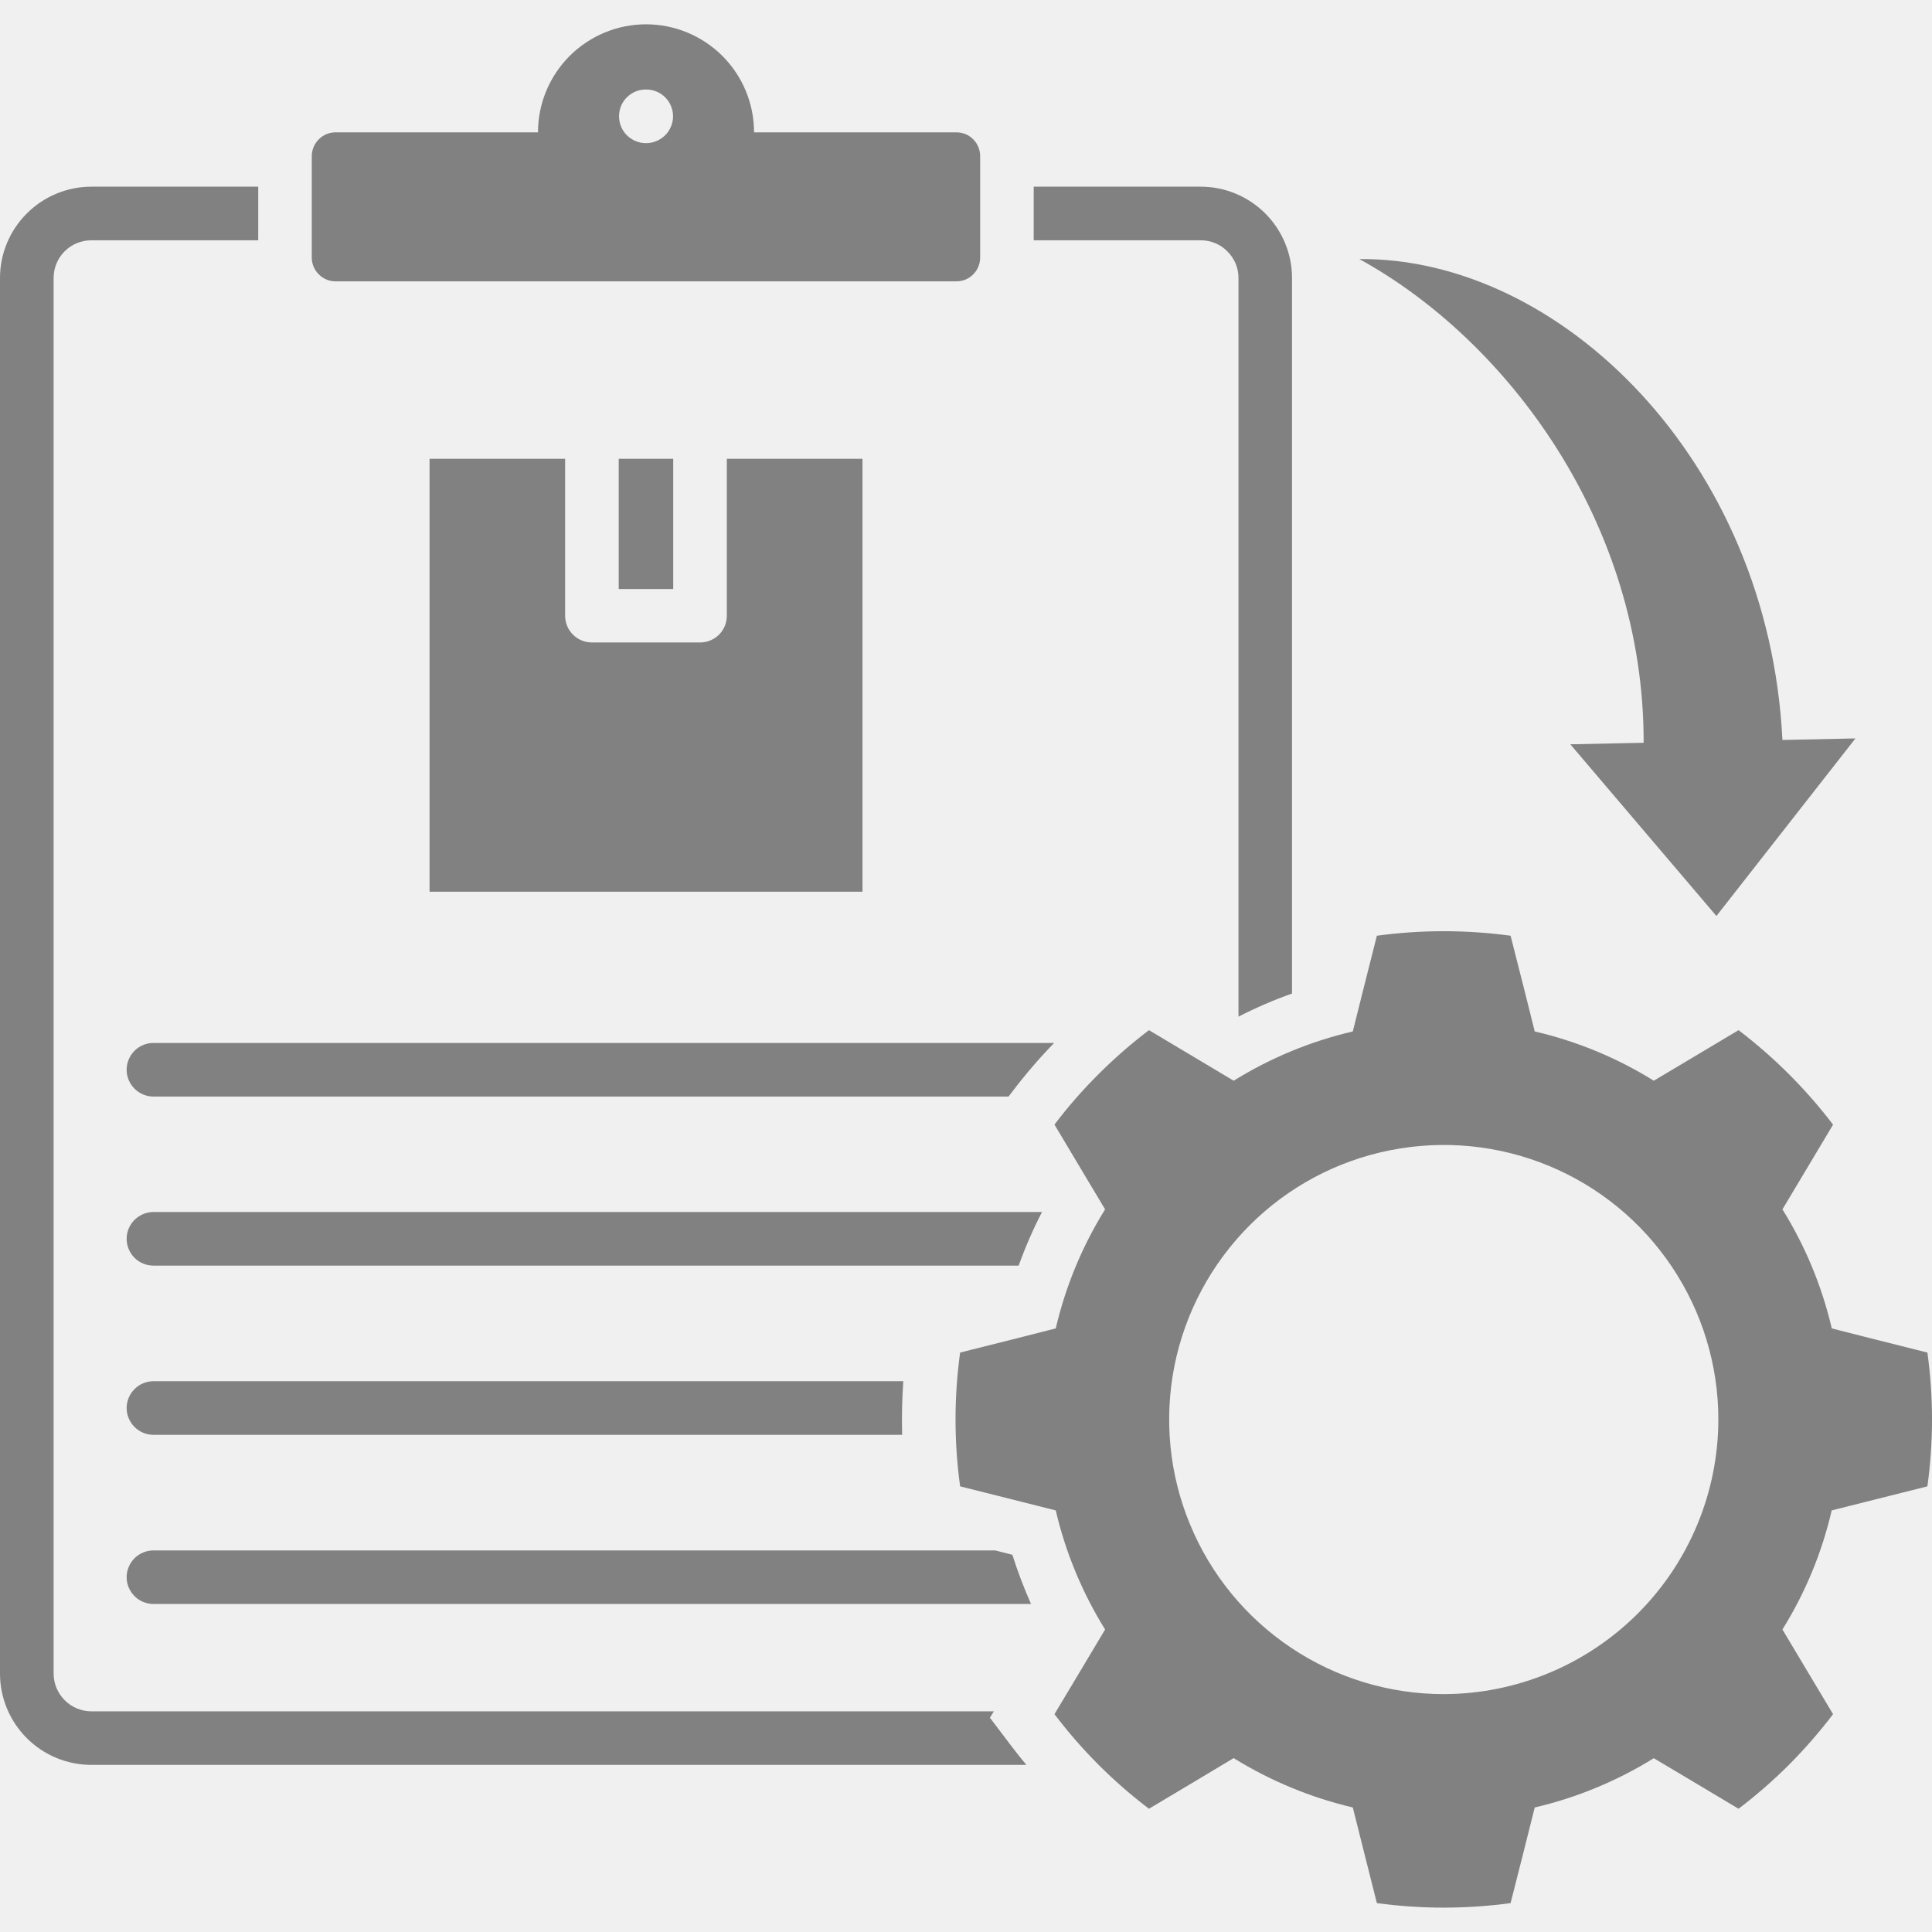
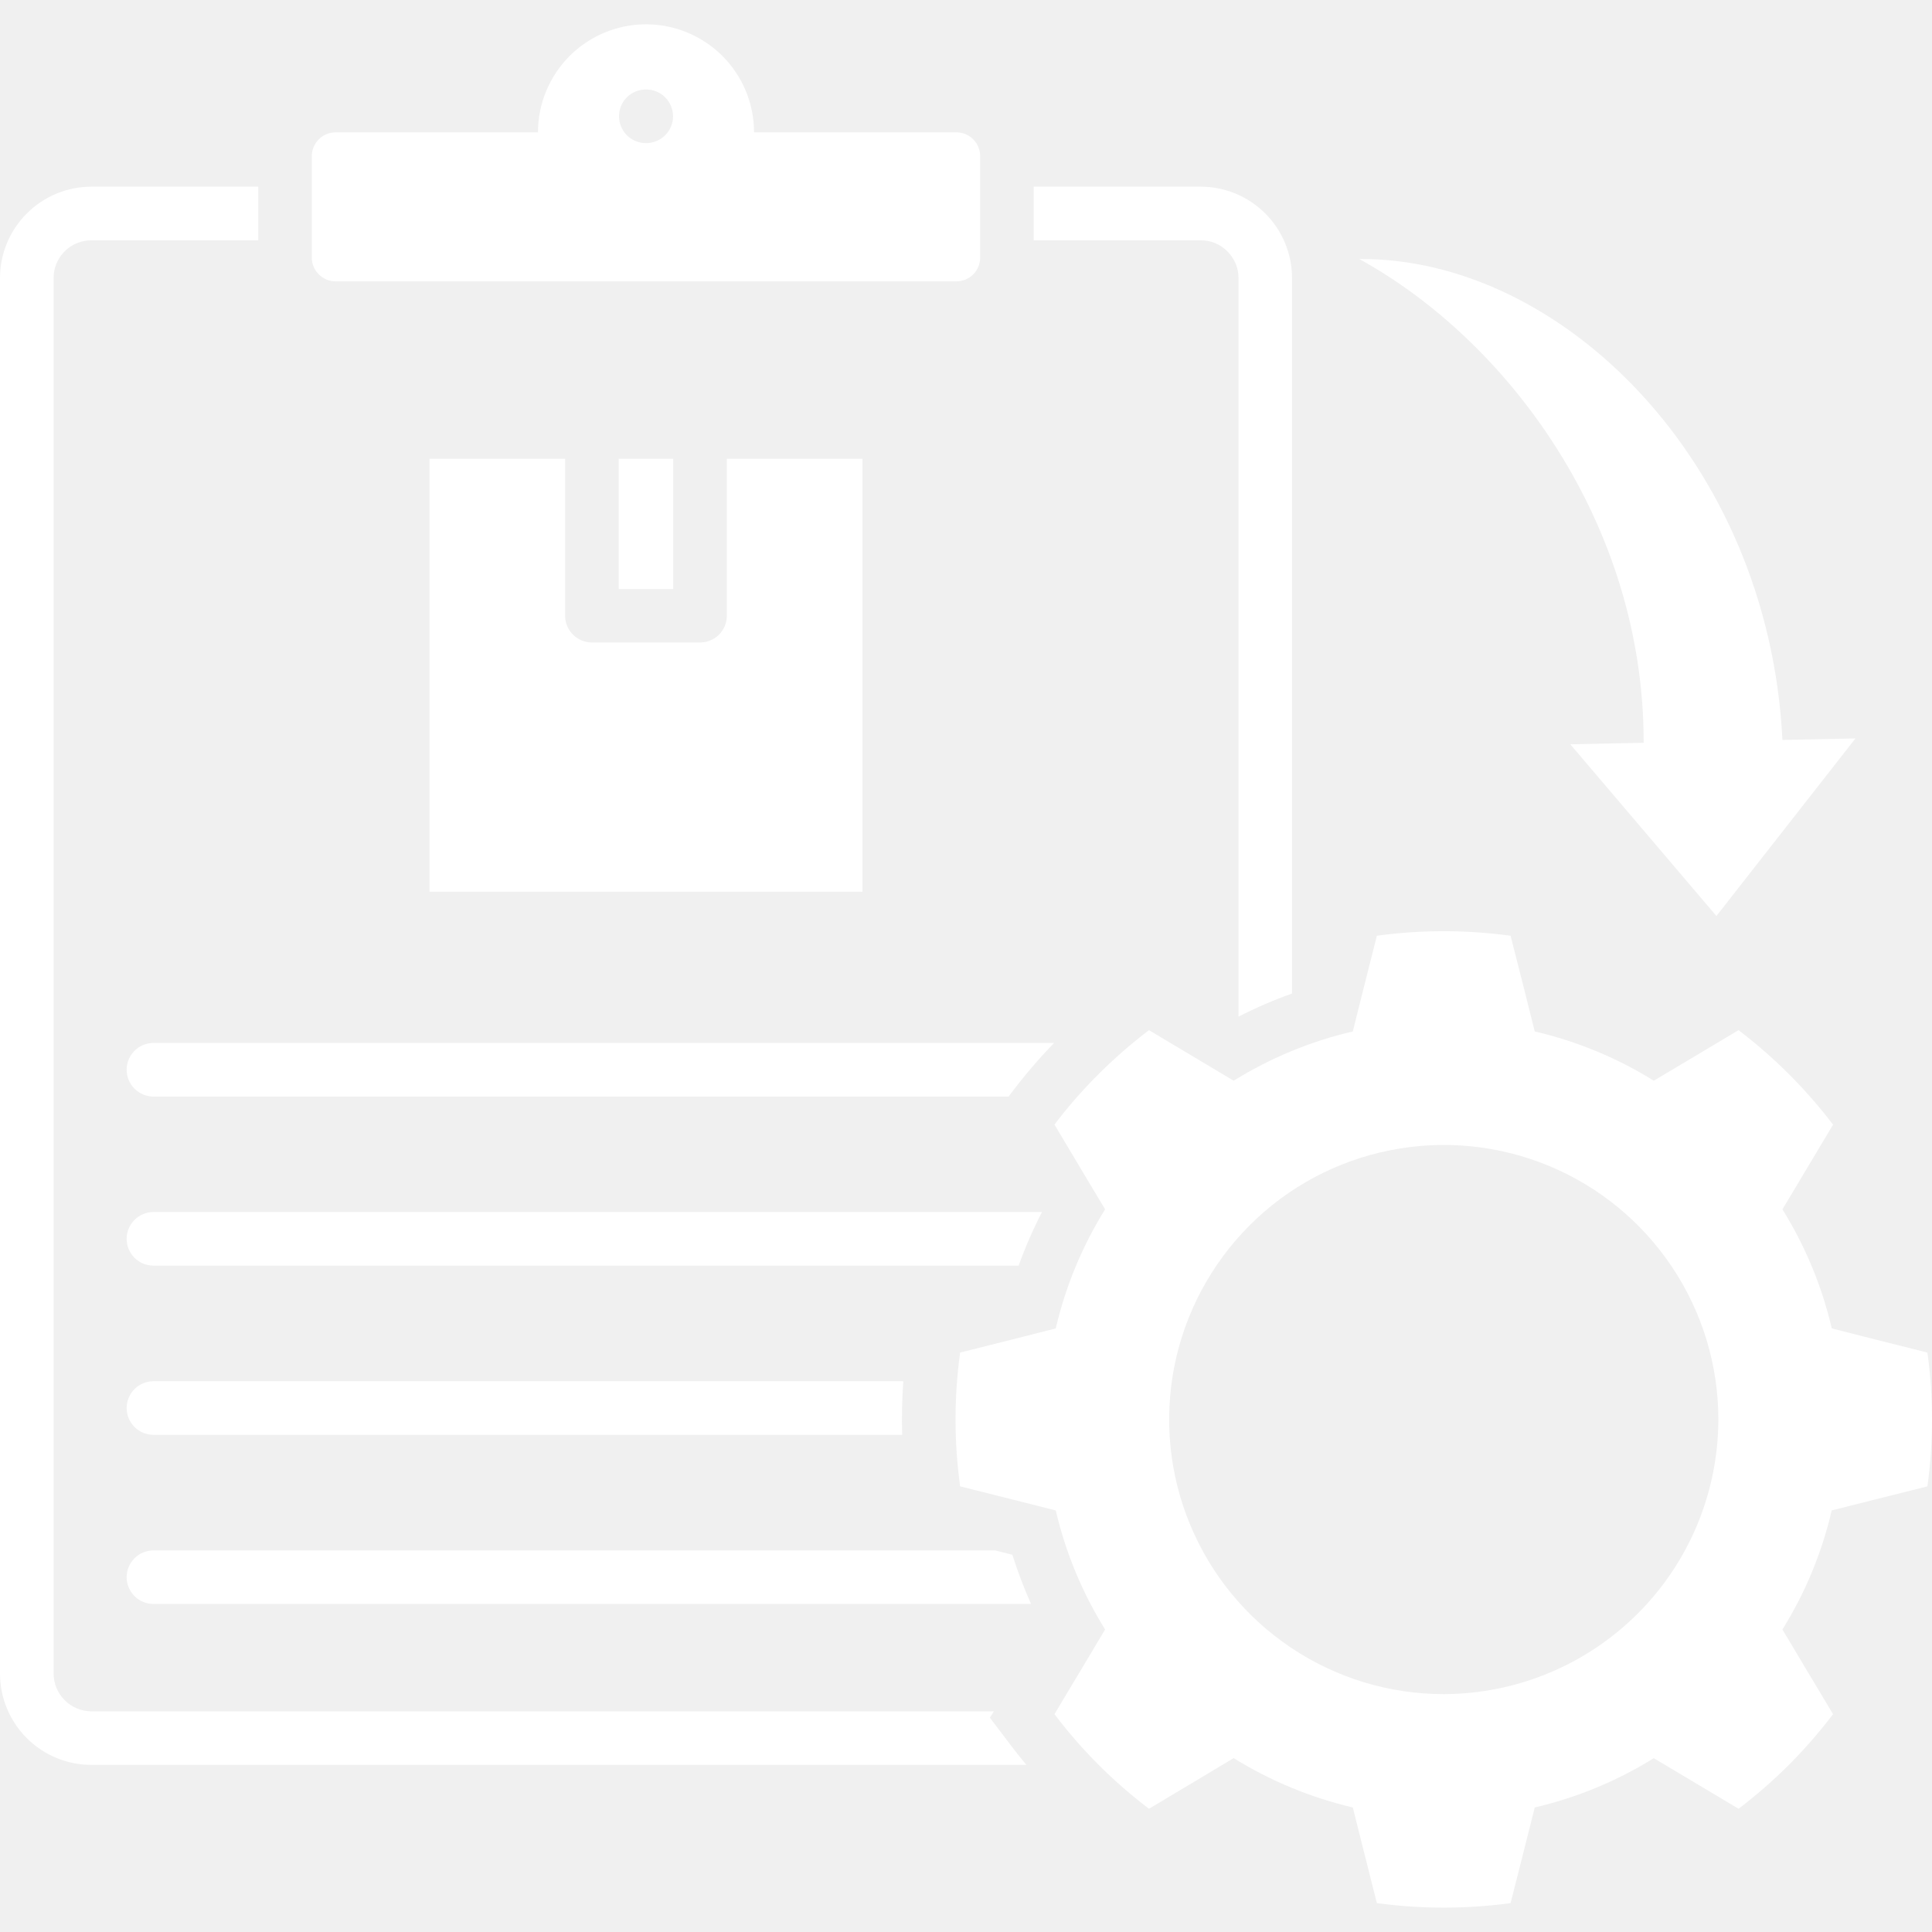
<svg xmlns="http://www.w3.org/2000/svg" width="24" height="24" viewBox="0 0 24 24" fill="none">
-   <g clip-path="url(#clip0_619_2921)">
-     <path d="M13.095 12.956C12.907 13.149 12.732 13.354 12.569 13.569L12.529 13.622H1.906C1.818 13.622 1.733 13.586 1.671 13.524C1.609 13.462 1.573 13.377 1.573 13.289C1.573 13.2 1.609 13.116 1.671 13.053C1.733 12.991 1.818 12.956 1.906 12.956L13.095 12.956ZM5.336 5.699V11.077H10.714V5.699H9.029V7.648C9.029 7.692 9.02 7.735 9.004 7.776C8.987 7.816 8.963 7.853 8.932 7.884C8.901 7.915 8.864 7.939 8.823 7.956C8.783 7.973 8.74 7.981 8.696 7.981H7.353C7.265 7.981 7.18 7.946 7.118 7.884C7.055 7.821 7.02 7.737 7.02 7.648V5.699H5.336ZM15.246 3.122C15.29 3.165 15.325 3.217 15.349 3.273C15.373 3.33 15.385 3.391 15.385 3.453V12.629C15.6 12.519 15.822 12.423 16.05 12.342V3.453C16.05 3.153 15.93 2.864 15.718 2.652C15.505 2.439 15.217 2.319 14.916 2.319H12.841V2.985H14.916C14.977 2.985 15.038 2.997 15.095 3.02C15.151 3.044 15.203 3.078 15.246 3.122ZM12.944 15.056H1.906C1.818 15.056 1.733 15.092 1.671 15.154C1.609 15.216 1.573 15.301 1.573 15.389C1.573 15.478 1.609 15.562 1.671 15.625C1.733 15.687 1.818 15.722 1.906 15.722H12.654C12.736 15.494 12.833 15.272 12.944 15.056ZM1.906 17.158C1.818 17.158 1.733 17.193 1.671 17.256C1.609 17.318 1.573 17.403 1.573 17.491C1.573 17.579 1.609 17.664 1.671 17.726C1.733 17.789 1.818 17.824 1.906 17.824H11.207C11.2 17.602 11.206 17.381 11.221 17.158H1.906ZM12.364 19.26H1.906C1.818 19.26 1.733 19.295 1.671 19.357C1.609 19.42 1.573 19.504 1.573 19.593C1.573 19.681 1.609 19.765 1.671 19.828C1.733 19.89 1.818 19.925 1.906 19.925H12.808C12.719 19.726 12.642 19.522 12.576 19.314L12.364 19.26ZM12.297 21.338L12.346 21.259H1.134C1.01 21.258 0.891 21.209 0.804 21.121C0.716 21.033 0.666 20.914 0.666 20.79V3.453C0.666 3.329 0.715 3.21 0.803 3.122C0.891 3.034 1.01 2.985 1.134 2.985H3.208V2.319H1.134C0.834 2.319 0.545 2.439 0.333 2.652C0.12 2.864 0 3.153 0 3.453L0 20.79C0 21.091 0.12 21.379 0.333 21.592C0.545 21.804 0.834 21.924 1.134 21.924H12.75C12.688 21.849 12.627 21.774 12.569 21.697L12.297 21.338ZM3.873 3.2V1.939C3.873 1.861 3.905 1.786 3.96 1.731C4.015 1.675 4.09 1.644 4.168 1.644H6.683C6.683 1.288 6.825 0.947 7.076 0.695C7.328 0.444 7.669 0.302 8.025 0.302C8.381 0.302 8.722 0.444 8.974 0.695C9.226 0.947 9.367 1.288 9.367 1.644H11.881C11.919 1.644 11.958 1.652 11.994 1.666C12.03 1.681 12.062 1.703 12.089 1.73C12.117 1.758 12.139 1.79 12.153 1.826C12.168 1.862 12.176 1.9 12.176 1.939V3.2C12.176 3.239 12.168 3.277 12.153 3.313C12.139 3.349 12.117 3.381 12.089 3.409C12.062 3.436 12.03 3.458 11.994 3.473C11.958 3.487 11.919 3.495 11.881 3.495H4.168C4.09 3.495 4.015 3.464 3.96 3.408C3.904 3.353 3.873 3.278 3.873 3.2ZM7.69 1.445C7.69 1.533 7.725 1.618 7.787 1.68C7.85 1.742 7.934 1.778 8.023 1.778H8.028C8.072 1.778 8.115 1.769 8.155 1.752C8.196 1.735 8.232 1.711 8.263 1.68C8.294 1.649 8.319 1.612 8.335 1.572C8.352 1.532 8.361 1.488 8.361 1.445C8.361 1.401 8.352 1.358 8.335 1.317C8.319 1.277 8.294 1.24 8.263 1.209C8.232 1.178 8.196 1.154 8.155 1.137C8.115 1.12 8.072 1.112 8.028 1.112H8.023C7.979 1.112 7.935 1.12 7.895 1.137C7.855 1.154 7.818 1.178 7.787 1.209C7.756 1.24 7.731 1.277 7.715 1.317C7.698 1.358 7.69 1.401 7.69 1.445ZM7.686 5.699V7.317H8.363V5.699H7.686ZM20.418 9.227L19.507 9.246L21.322 11.379L23.049 9.173L22.142 9.192C21.97 5.714 19.379 3.197 16.886 3.218C18.72 4.225 20.423 6.493 20.418 9.227ZM23.943 18.464L23.29 18.628L22.754 18.763C22.633 19.286 22.426 19.786 22.142 20.242L22.425 20.716L22.771 21.294C22.603 21.515 22.42 21.725 22.224 21.922C22.028 22.118 21.818 22.301 21.597 22.469L21.019 22.124L20.544 21.841C20.088 22.124 19.588 22.331 19.065 22.453L18.931 22.987L18.765 23.641C18.214 23.716 17.655 23.716 17.104 23.641L16.939 22.987L16.805 22.453C16.282 22.33 15.782 22.123 15.325 21.84L14.851 22.124L14.273 22.469C13.83 22.133 13.435 21.738 13.099 21.294L13.445 20.716L13.728 20.242C13.444 19.785 13.237 19.286 13.115 18.763L12.58 18.628L11.927 18.464C11.851 17.913 11.851 17.354 11.927 16.802L12.58 16.638L13.115 16.502C13.237 15.979 13.444 15.479 13.728 15.023L13.445 14.55L13.099 13.97C13.266 13.749 13.449 13.54 13.646 13.344C13.842 13.148 14.052 12.965 14.273 12.797L14.851 13.142L15.325 13.425C15.782 13.142 16.281 12.935 16.805 12.813L16.939 12.277L17.104 11.624C17.655 11.549 18.214 11.549 18.765 11.624L18.931 12.277L19.065 12.813C19.589 12.935 20.088 13.141 20.544 13.425L21.019 13.142L21.597 12.797C22.039 13.134 22.434 13.528 22.771 13.971L22.425 14.55L22.142 15.023C22.426 15.479 22.633 15.979 22.755 16.502L23.29 16.638L23.943 16.802C24.019 17.353 24.019 17.912 23.943 18.464ZM21.346 17.632C21.346 16.958 21.145 16.298 20.77 15.738C20.395 15.177 19.863 14.74 19.239 14.482C18.616 14.224 17.93 14.157 17.269 14.289C16.607 14.42 15.999 14.745 15.523 15.222C15.046 15.7 14.721 16.307 14.589 16.969C14.458 17.631 14.525 18.316 14.784 18.939C15.042 19.563 15.479 20.095 16.04 20.47C16.601 20.845 17.26 21.045 17.935 21.045C18.839 21.043 19.706 20.683 20.346 20.043C20.985 19.404 21.345 18.537 21.346 17.632Z" fill="#383838" fill-opacity="0.6" />
+   <g clip-path="url(#clip0_603_2467)">
+     <path d="M13.095 12.956C12.907 13.149 12.732 13.354 12.569 13.569L12.529 13.622H1.906C1.818 13.622 1.733 13.586 1.671 13.524C1.609 13.462 1.573 13.377 1.573 13.289C1.573 13.2 1.609 13.116 1.671 13.053C1.733 12.991 1.818 12.956 1.906 12.956L13.095 12.956ZM5.336 5.699V11.077H10.714V5.699H9.029V7.648C9.029 7.692 9.02 7.735 9.004 7.776C8.987 7.816 8.963 7.853 8.932 7.884C8.901 7.915 8.864 7.939 8.823 7.956C8.783 7.973 8.74 7.981 8.696 7.981H7.353C7.265 7.981 7.18 7.946 7.118 7.884C7.055 7.821 7.02 7.737 7.02 7.648V5.699H5.336ZM15.246 3.122C15.29 3.165 15.325 3.217 15.349 3.273C15.373 3.33 15.385 3.391 15.385 3.453V12.629C15.6 12.519 15.822 12.423 16.05 12.342V3.453C16.05 3.153 15.93 2.864 15.718 2.652C15.505 2.439 15.217 2.319 14.916 2.319H12.841V2.985H14.916C14.977 2.985 15.038 2.997 15.095 3.02C15.151 3.044 15.203 3.078 15.246 3.122ZM12.944 15.056H1.906C1.818 15.056 1.733 15.092 1.671 15.154C1.609 15.216 1.573 15.301 1.573 15.389C1.573 15.478 1.609 15.562 1.671 15.625C1.733 15.687 1.818 15.722 1.906 15.722H12.654C12.736 15.494 12.833 15.272 12.944 15.056ZM1.906 17.158C1.818 17.158 1.733 17.193 1.671 17.256C1.609 17.318 1.573 17.403 1.573 17.491C1.573 17.579 1.609 17.664 1.671 17.726C1.733 17.789 1.818 17.824 1.906 17.824H11.207C11.2 17.602 11.206 17.381 11.221 17.158H1.906ZM12.364 19.26H1.906C1.818 19.26 1.733 19.295 1.671 19.357C1.609 19.42 1.573 19.504 1.573 19.593C1.573 19.681 1.609 19.765 1.671 19.828C1.733 19.89 1.818 19.925 1.906 19.925H12.808C12.719 19.726 12.642 19.522 12.576 19.314L12.364 19.26ZM12.297 21.338L12.346 21.259H1.134C1.01 21.258 0.891 21.209 0.804 21.121C0.716 21.033 0.666 20.914 0.666 20.79V3.453C0.666 3.329 0.715 3.21 0.803 3.122C0.891 3.034 1.01 2.985 1.134 2.985H3.208V2.319H1.134C0.834 2.319 0.545 2.439 0.333 2.652C0.12 2.864 0 3.153 0 3.453L0 20.79C0 21.091 0.12 21.379 0.333 21.592C0.545 21.804 0.834 21.924 1.134 21.924H12.75C12.688 21.849 12.627 21.774 12.569 21.697L12.297 21.338ZM3.873 3.2V1.939C3.873 1.861 3.905 1.786 3.96 1.731C4.015 1.675 4.09 1.644 4.168 1.644H6.683C6.683 1.288 6.825 0.947 7.076 0.695C7.328 0.444 7.669 0.302 8.025 0.302C8.381 0.302 8.722 0.444 8.974 0.695C9.226 0.947 9.367 1.288 9.367 1.644H11.881C11.919 1.644 11.958 1.652 11.994 1.666C12.03 1.681 12.062 1.703 12.089 1.73C12.117 1.758 12.139 1.79 12.153 1.826C12.168 1.862 12.176 1.9 12.176 1.939V3.2C12.176 3.239 12.168 3.277 12.153 3.313C12.139 3.349 12.117 3.381 12.089 3.409C12.062 3.436 12.03 3.458 11.994 3.473C11.958 3.487 11.919 3.495 11.881 3.495H4.168C4.09 3.495 4.015 3.464 3.96 3.408C3.904 3.353 3.873 3.278 3.873 3.2ZM7.69 1.445C7.69 1.533 7.725 1.618 7.787 1.68C7.85 1.742 7.934 1.778 8.023 1.778H8.028C8.072 1.778 8.115 1.769 8.155 1.752C8.196 1.735 8.232 1.711 8.263 1.68C8.294 1.649 8.319 1.612 8.335 1.572C8.352 1.532 8.361 1.488 8.361 1.445C8.361 1.401 8.352 1.358 8.335 1.317C8.319 1.277 8.294 1.24 8.263 1.209C8.232 1.178 8.196 1.154 8.155 1.137C8.115 1.12 8.072 1.112 8.028 1.112H8.023C7.979 1.112 7.935 1.12 7.895 1.137C7.855 1.154 7.818 1.178 7.787 1.209C7.756 1.24 7.731 1.277 7.715 1.317C7.698 1.358 7.69 1.401 7.69 1.445ZM7.686 5.699V7.317H8.363V5.699H7.686ZM20.418 9.227L19.507 9.246L21.322 11.379L23.049 9.173L22.142 9.192C21.97 5.714 19.379 3.197 16.886 3.218C18.72 4.225 20.423 6.493 20.418 9.227ZM23.943 18.464L23.29 18.628L22.754 18.763C22.633 19.286 22.426 19.786 22.142 20.242L22.425 20.716L22.771 21.294C22.603 21.515 22.42 21.725 22.224 21.922C22.028 22.118 21.818 22.301 21.597 22.469L21.019 22.124L20.544 21.841C20.088 22.124 19.588 22.331 19.065 22.453L18.931 22.987L18.765 23.641C18.214 23.716 17.655 23.716 17.104 23.641L16.939 22.987L16.805 22.453C16.282 22.33 15.782 22.123 15.325 21.84L14.851 22.124L14.273 22.469C13.83 22.133 13.435 21.738 13.099 21.294L13.445 20.716L13.728 20.242C13.444 19.785 13.237 19.286 13.115 18.763L12.58 18.628L11.927 18.464C11.851 17.913 11.851 17.354 11.927 16.802L12.58 16.638L13.115 16.502C13.237 15.979 13.444 15.479 13.728 15.023L13.445 14.55L13.099 13.97C13.266 13.749 13.449 13.54 13.646 13.344C13.842 13.148 14.052 12.965 14.273 12.797L14.851 13.142L15.325 13.425C15.782 13.142 16.281 12.935 16.805 12.813L16.939 12.277L17.104 11.624C17.655 11.549 18.214 11.549 18.765 11.624L18.931 12.277L19.065 12.813C19.589 12.935 20.088 13.141 20.544 13.425L21.019 13.142L21.597 12.797C22.039 13.134 22.434 13.528 22.771 13.971L22.425 14.55L22.142 15.023C22.426 15.479 22.633 15.979 22.755 16.502L23.29 16.638L23.943 16.802C24.019 17.353 24.019 17.912 23.943 18.464ZM21.346 17.632C21.346 16.958 21.145 16.298 20.77 15.738C20.395 15.177 19.863 14.74 19.239 14.482C18.616 14.224 17.93 14.157 17.269 14.289C16.607 14.42 15.999 14.745 15.523 15.222C15.046 15.7 14.721 16.307 14.589 16.969C14.458 17.631 14.525 18.316 14.784 18.939C15.042 19.563 15.479 20.095 16.04 20.47C16.601 20.845 17.26 21.045 17.935 21.045C18.839 21.043 19.706 20.683 20.346 20.043C20.985 19.404 21.345 18.537 21.346 17.632Z" fill="white" />
  </g>
  <defs>
-     <clipPath id="clip0_619_2921">
+     <clipPath id="clip0_603_2467">
      <rect width="24" height="24" fill="white" />
    </clipPath>
  </defs>
</svg>
